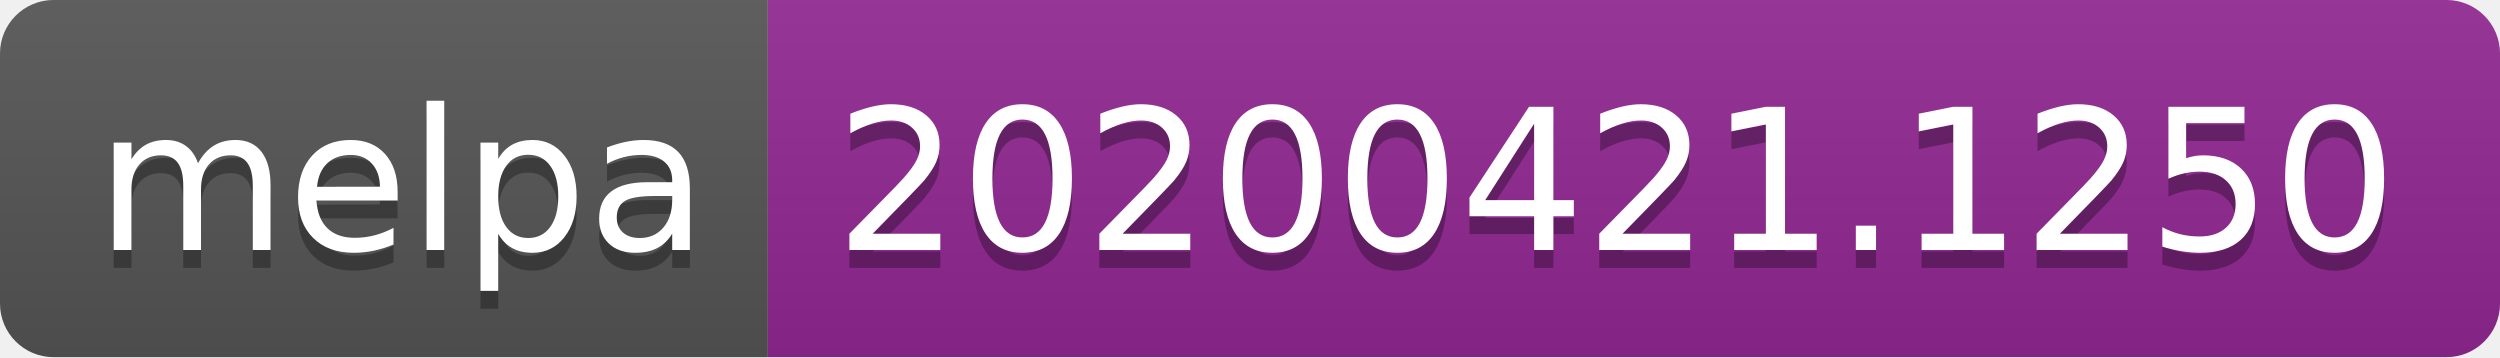
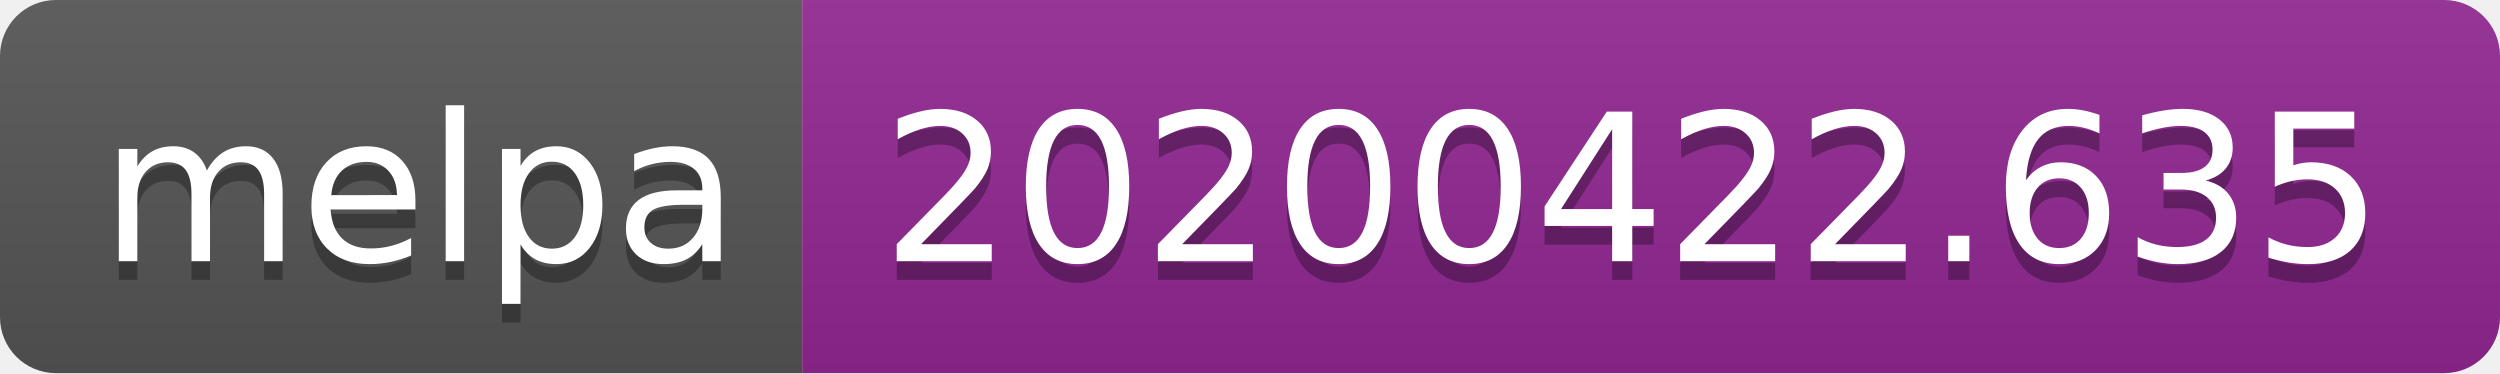
- <svg xmlns="http://www.w3.org/2000/svg" width="140" height="20">
+ <svg xmlns="http://www.w3.org/2000/svg" width="134" height="20">
  <linearGradient id="s" x2="0" y2="100%">
    <stop offset="0" stop-color="#bbb" stop-opacity=".1" />
    <stop offset="1" stop-opacity=".1" />
  </linearGradient>
  <clipPath id="r">
-     <rect width="140" height="20" rx="3" fill="#fff" />
+     <rect width="134" height="20" rx="3" fill="#fff" />
  </clipPath>
  <g clip-path="url(#r)">
    <rect width="43" height="20" fill="#555" />
-     <rect x="43" width="97" height="20" fill="#922793" />
-     <rect width="140" height="20" fill="url(#s)" />
+     <rect x="43" width="91" height="20" fill="#922793" />
+     <rect width="134" height="20" fill="url(#s)" />
  </g>
  <g fill="#fff" text-anchor="middle" font-family="DejaVu Sans,Verdana,Geneva,sans-serif" font-size="110">
    <text x="225" y="150" fill="#010101" fill-opacity=".3" transform="scale(.1)" textLength="330">melpa</text>
    <text x="225" y="140" transform="scale(.1)" textLength="330">melpa</text>
-     <text x="905" y="150" fill="#010101" fill-opacity=".3" transform="scale(.1)" textLength="870">20200421.1250</text>
-     <text x="905" y="140" transform="scale(.1)" textLength="870">20200421.1250</text>
+     <text x="875" y="150" fill="#010101" fill-opacity=".3" transform="scale(.1)" textLength="810">20200422.635</text>
+     <text x="875" y="140" transform="scale(.1)" textLength="810">20200422.635</text>
  </g>
</svg>
